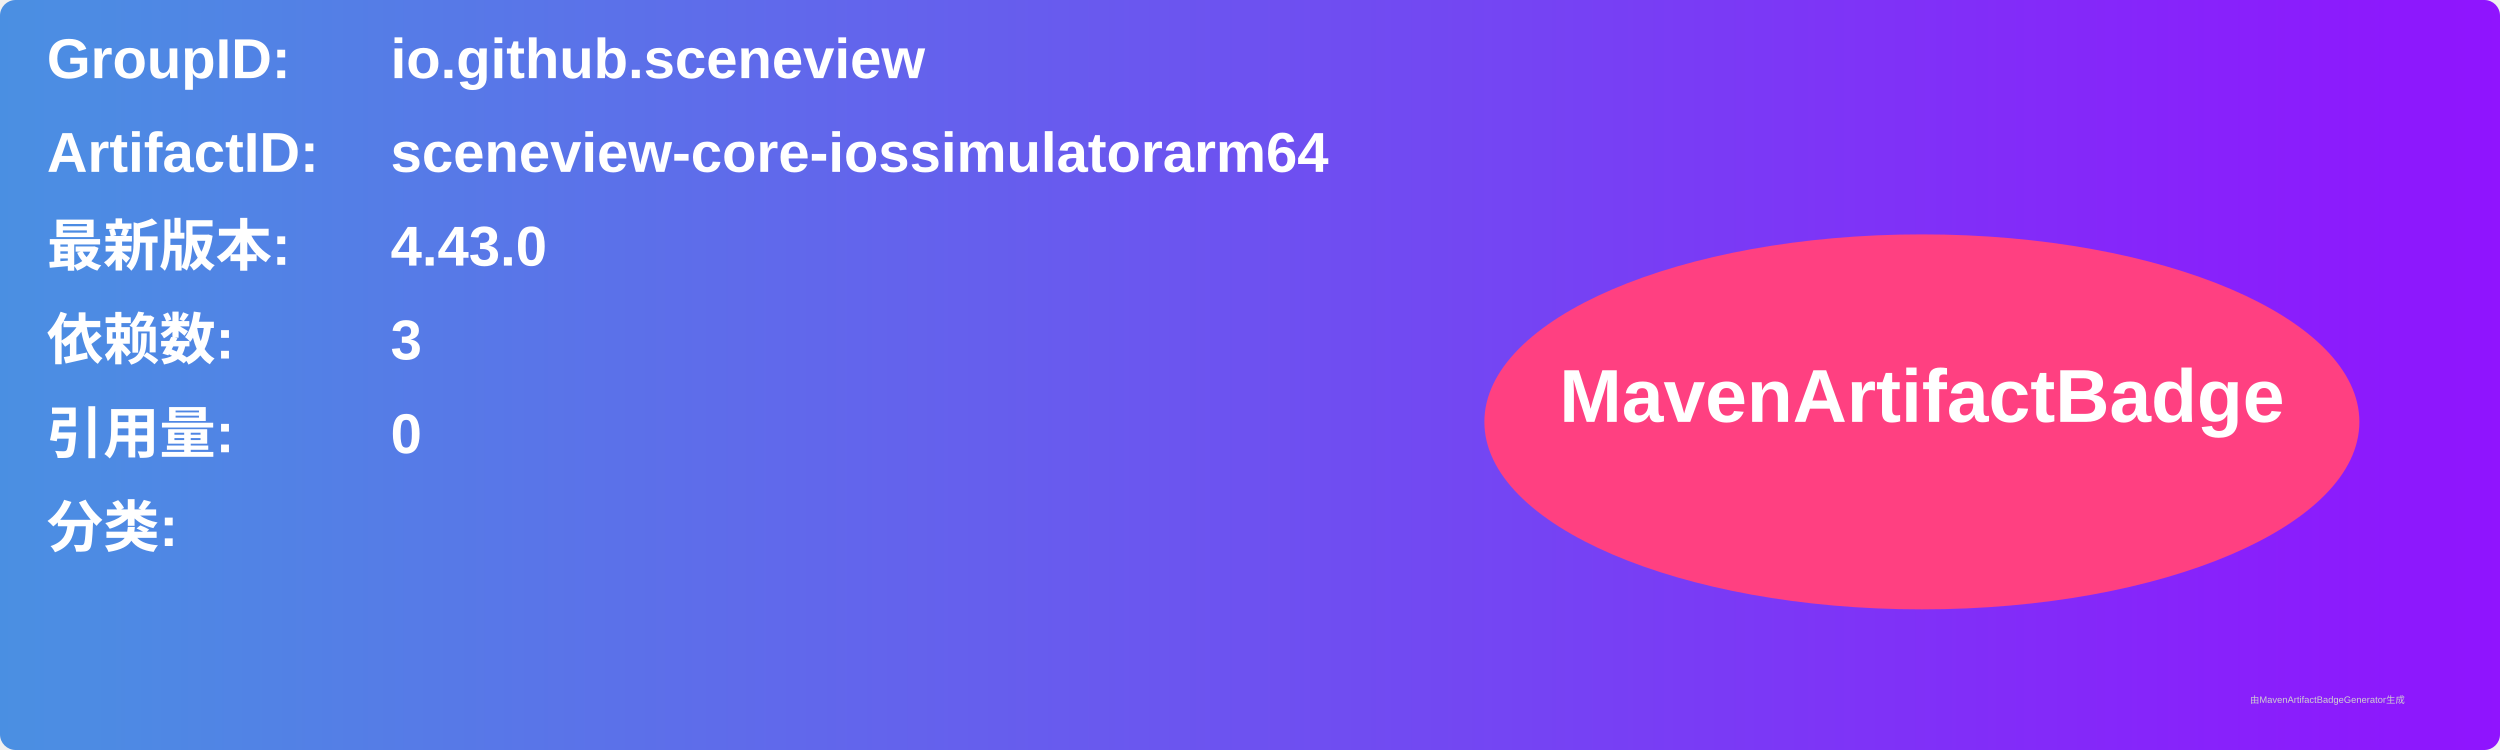
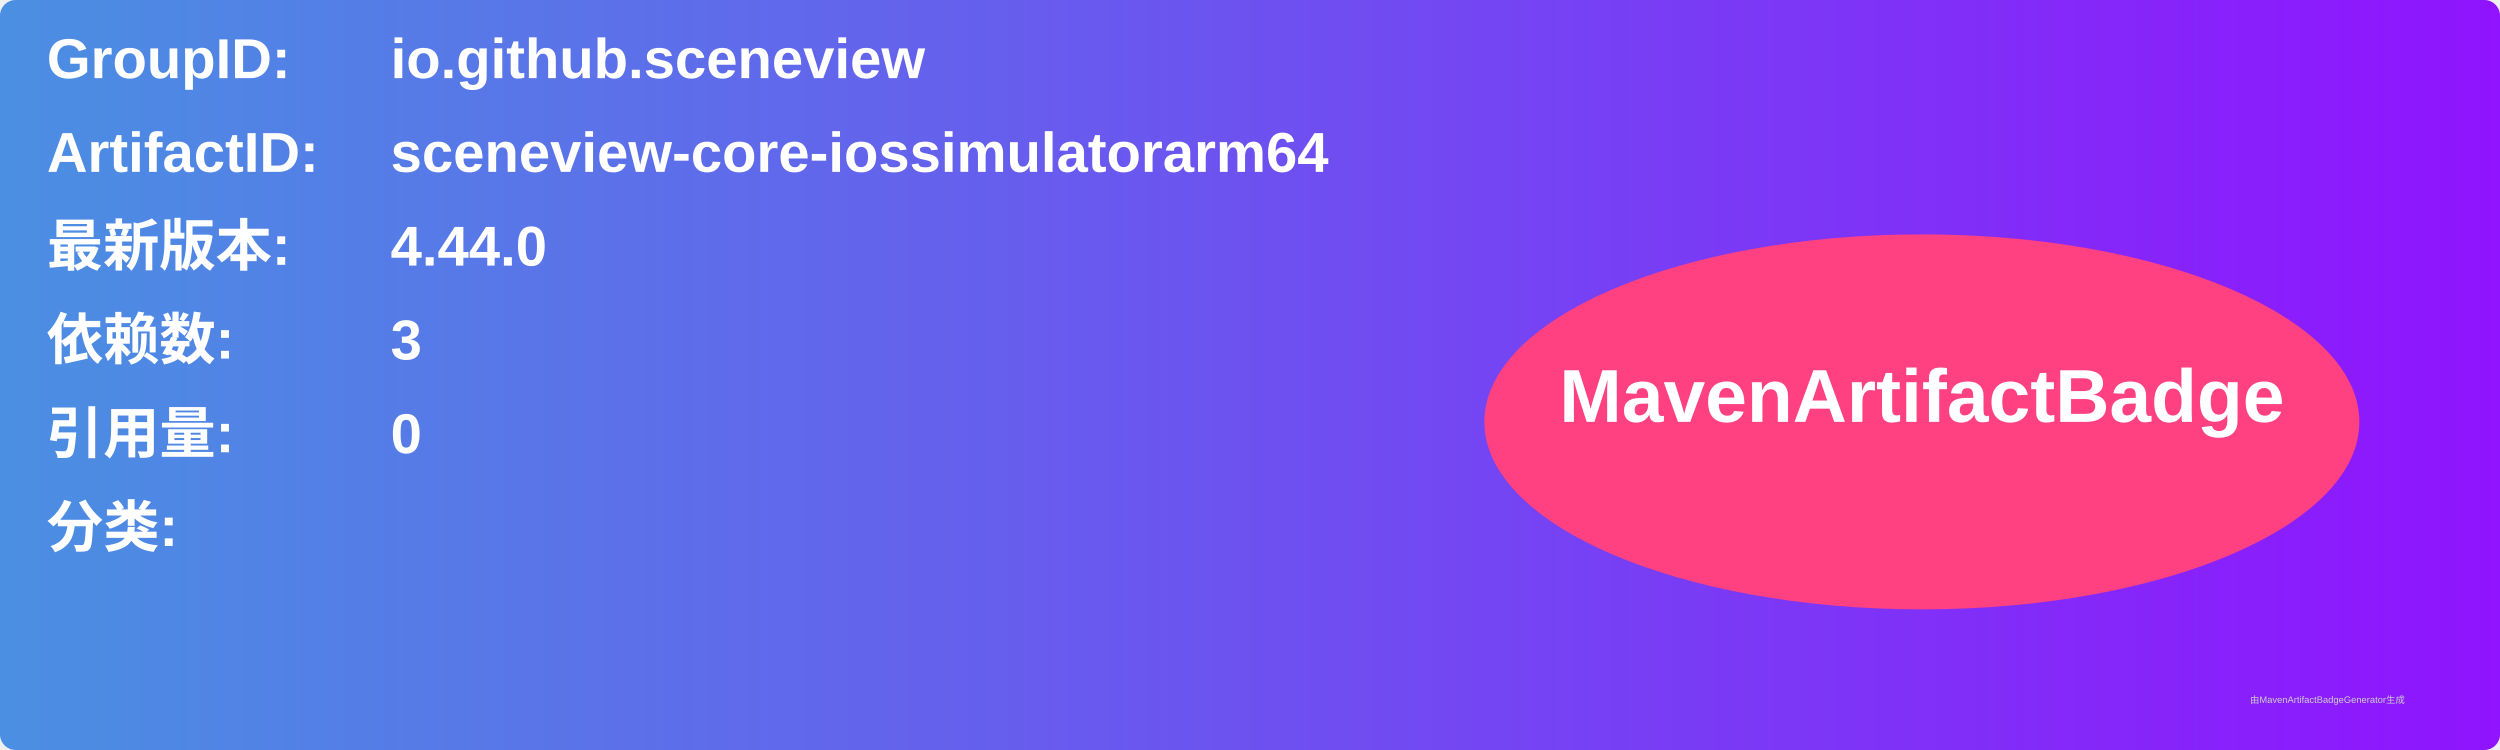
<svg xmlns="http://www.w3.org/2000/svg" width="800" height="240" viewBox="0 0 800 240">
  <linearGradient id="grad" x1="0%" y1="0%" x2="100%" y2="0%">
    <stop offset="0%" stop-color="#4a90e2" />
    <stop offset="100%" stop-color="#9013fe" />
  </linearGradient>
  <rect width="100%" height="100%" rx="5" ry="5" fill="url(#grad)" />
  <g transform="translate(15, 15)">
    <text x="0" y="10" font-family="Arial" font-size="18" fill="white" font-weight="bold" width="260">GroupID:</text>
    <text x="110" y="10" font-family="Arial" font-size="18" fill="white" font-weight="bold" width="460">io.github.sceneview</text>
    <text x="0" y="40" font-family="Arial" font-size="18" fill="white" font-weight="bold" width="260">ArtifactID:</text>
    <text x="110" y="40" font-family="Arial" font-size="18" fill="white" font-weight="bold" width="460">sceneview-core-iossimulatorarm64</text>
    <text x="0" y="70" font-family="Arial" font-size="18" fill="white" font-weight="bold">最新版本:</text>
    <text x="110" y="70" font-family="Arial" font-size="18" fill="white" font-weight="bold">
-       <tspan font-weight="bold">4.43.0</tspan>
+       <tspan font-weight="bold">4.44.0</tspan>
    </text>
    <text x="0" y="100" font-family="Arial" font-size="18" fill="white" font-weight="bold">依赖数: </text>
    <text x="110" y="100" font-family="Arial" font-size="18" fill="white">
      <tspan font-weight="bold">3</tspan>
    </text>
    <text x="0" y="130" font-family="Arial" font-size="18" fill="white" font-weight="bold">引用量: </text>
    <text x="110" y="130" font-family="Arial" font-size="18" fill="white">
      <tspan font-weight="bold">0</tspan>
    </text>
    <text x="0" y="160" font-family="Arial" font-size="18" fill="white" font-weight="bold">分类:</text>
    <text x="10" y="190" font-family="Arial" font-size="10" fill="white">
      <tspan font-weight="bold" />
    </text>
    <ellipse cx="600" cy="120" rx="140" ry="60" fill="#ff4081" />
    <text x="600" y="120" text-anchor="middle" font-family="Arial" font-size="24" fill="white" font-weight="bold">MavenArtifactBadge</text>
  </g>
  <text x="720" y="225" font-family="Arial" font-size="3" fill="#d0d0d0">由MavenArtifactBadgeGenerator生成</text>
</svg>
